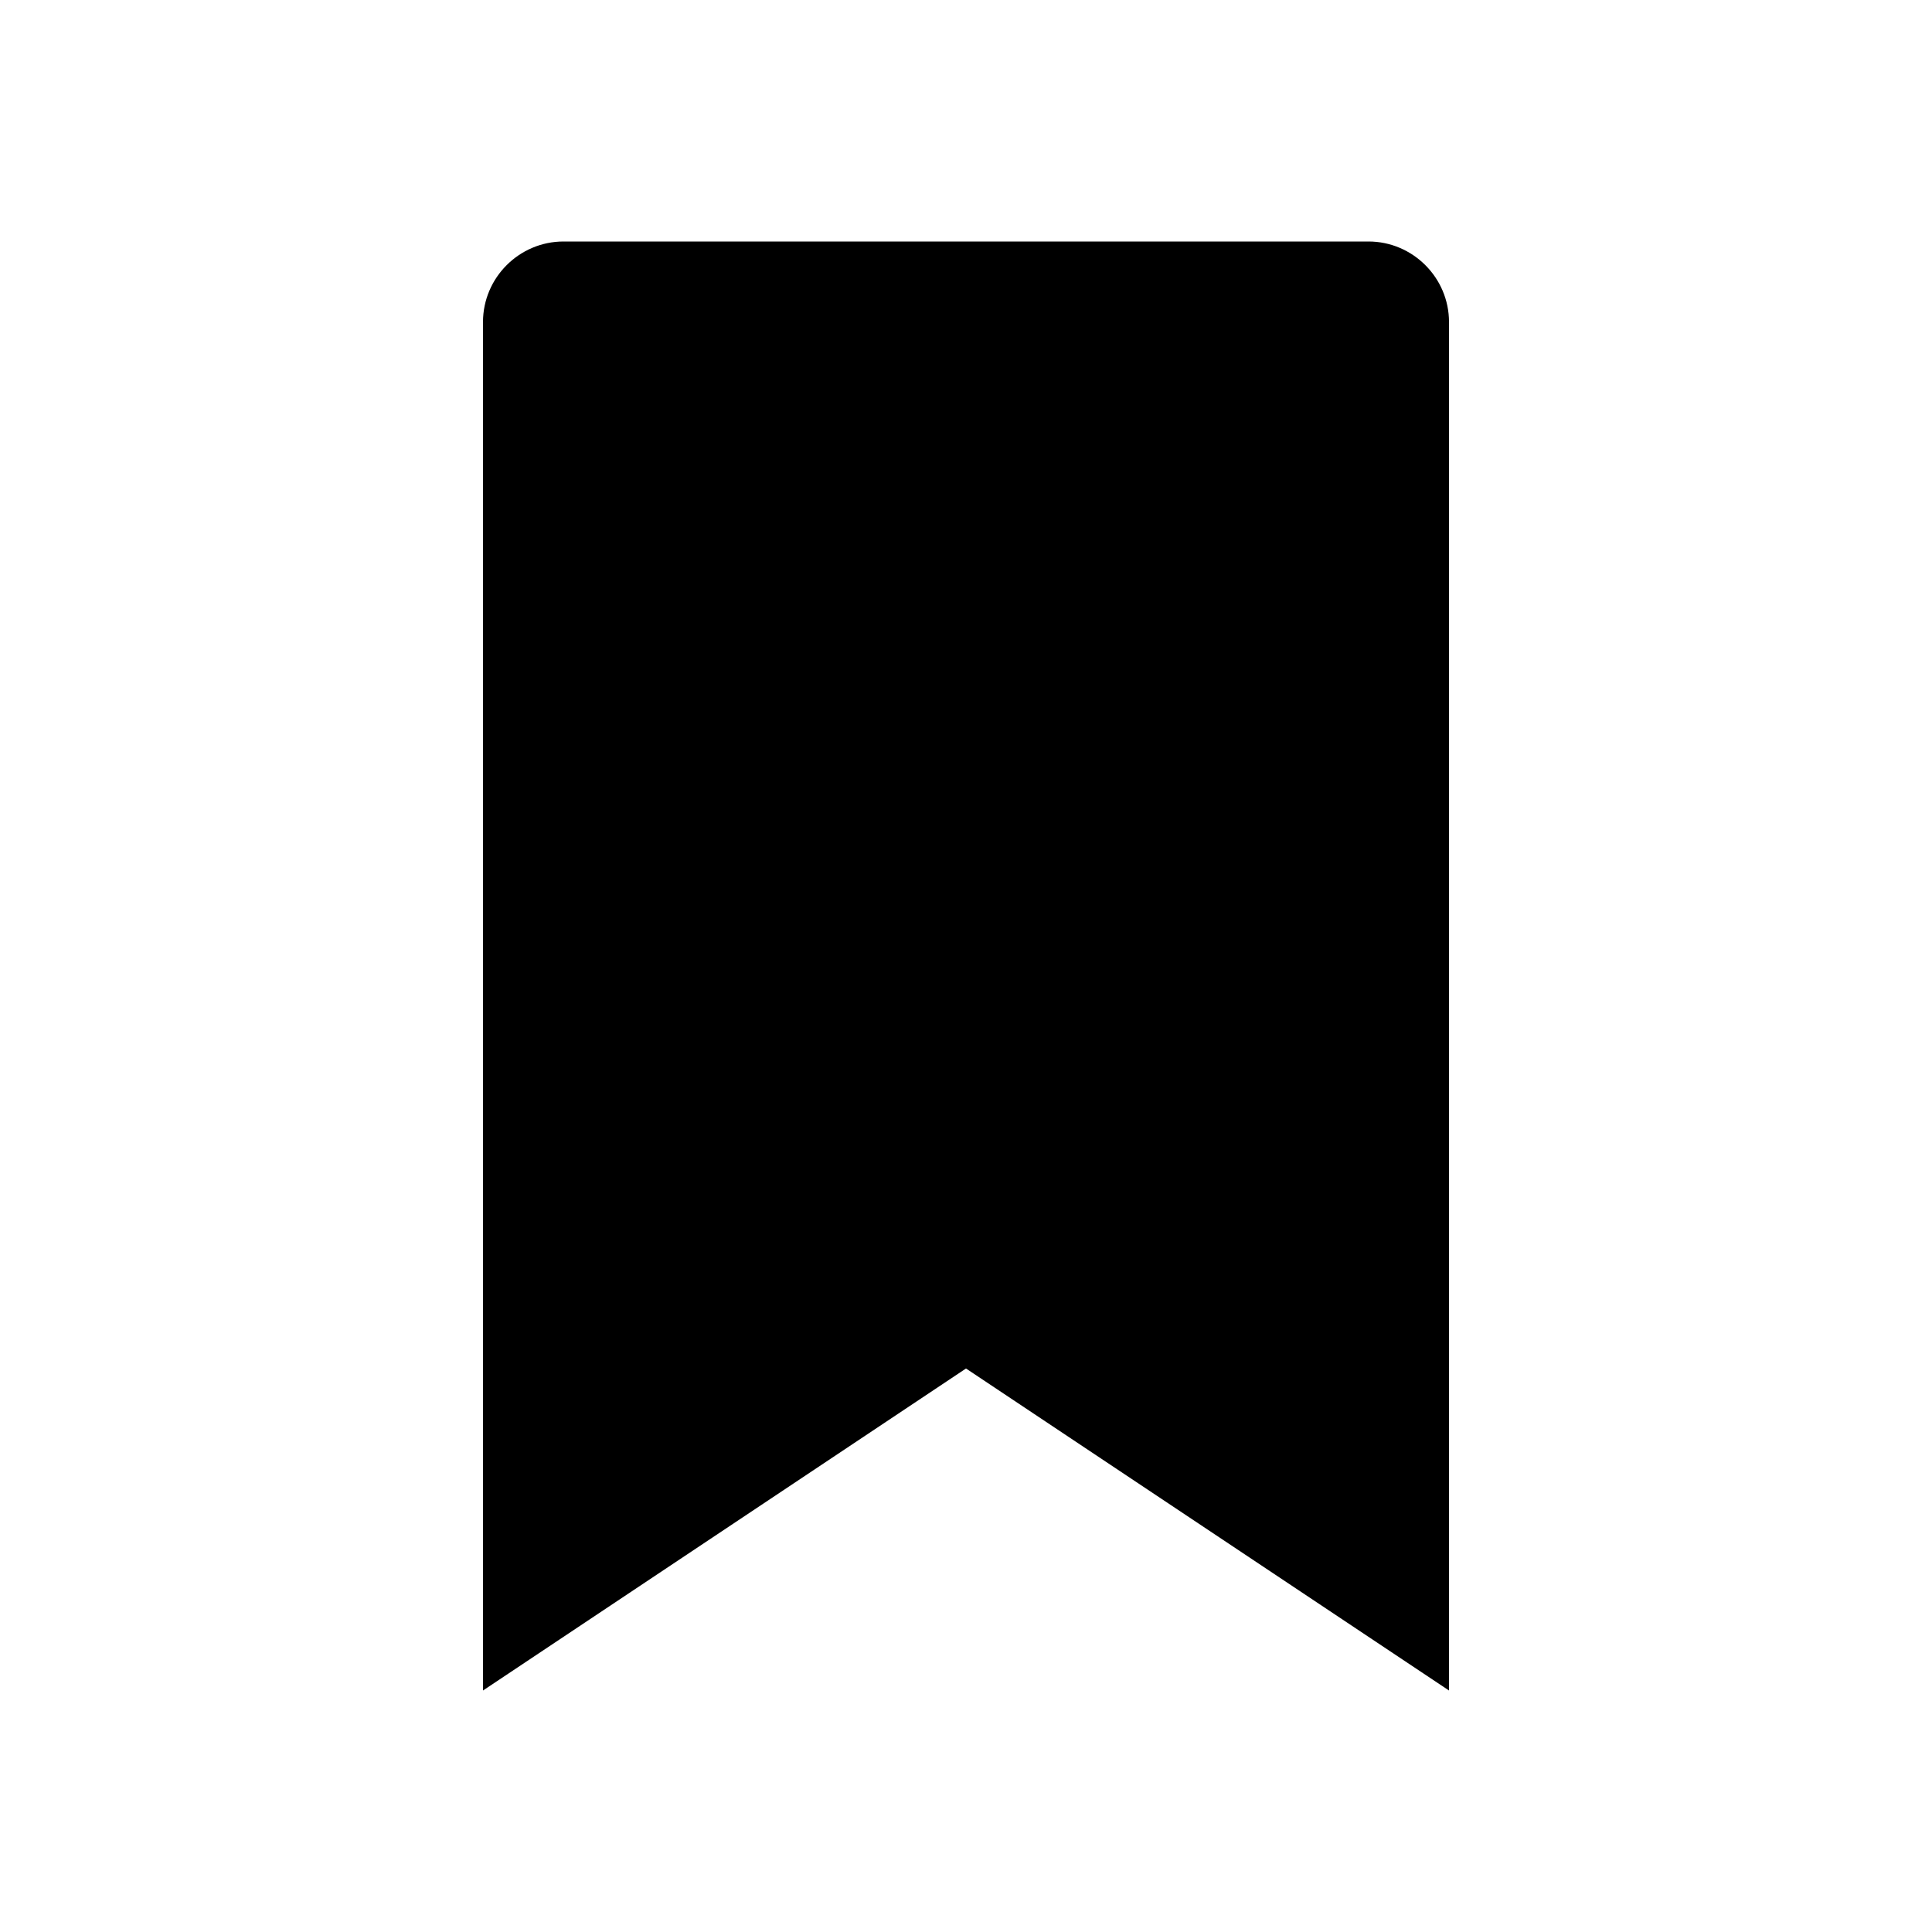
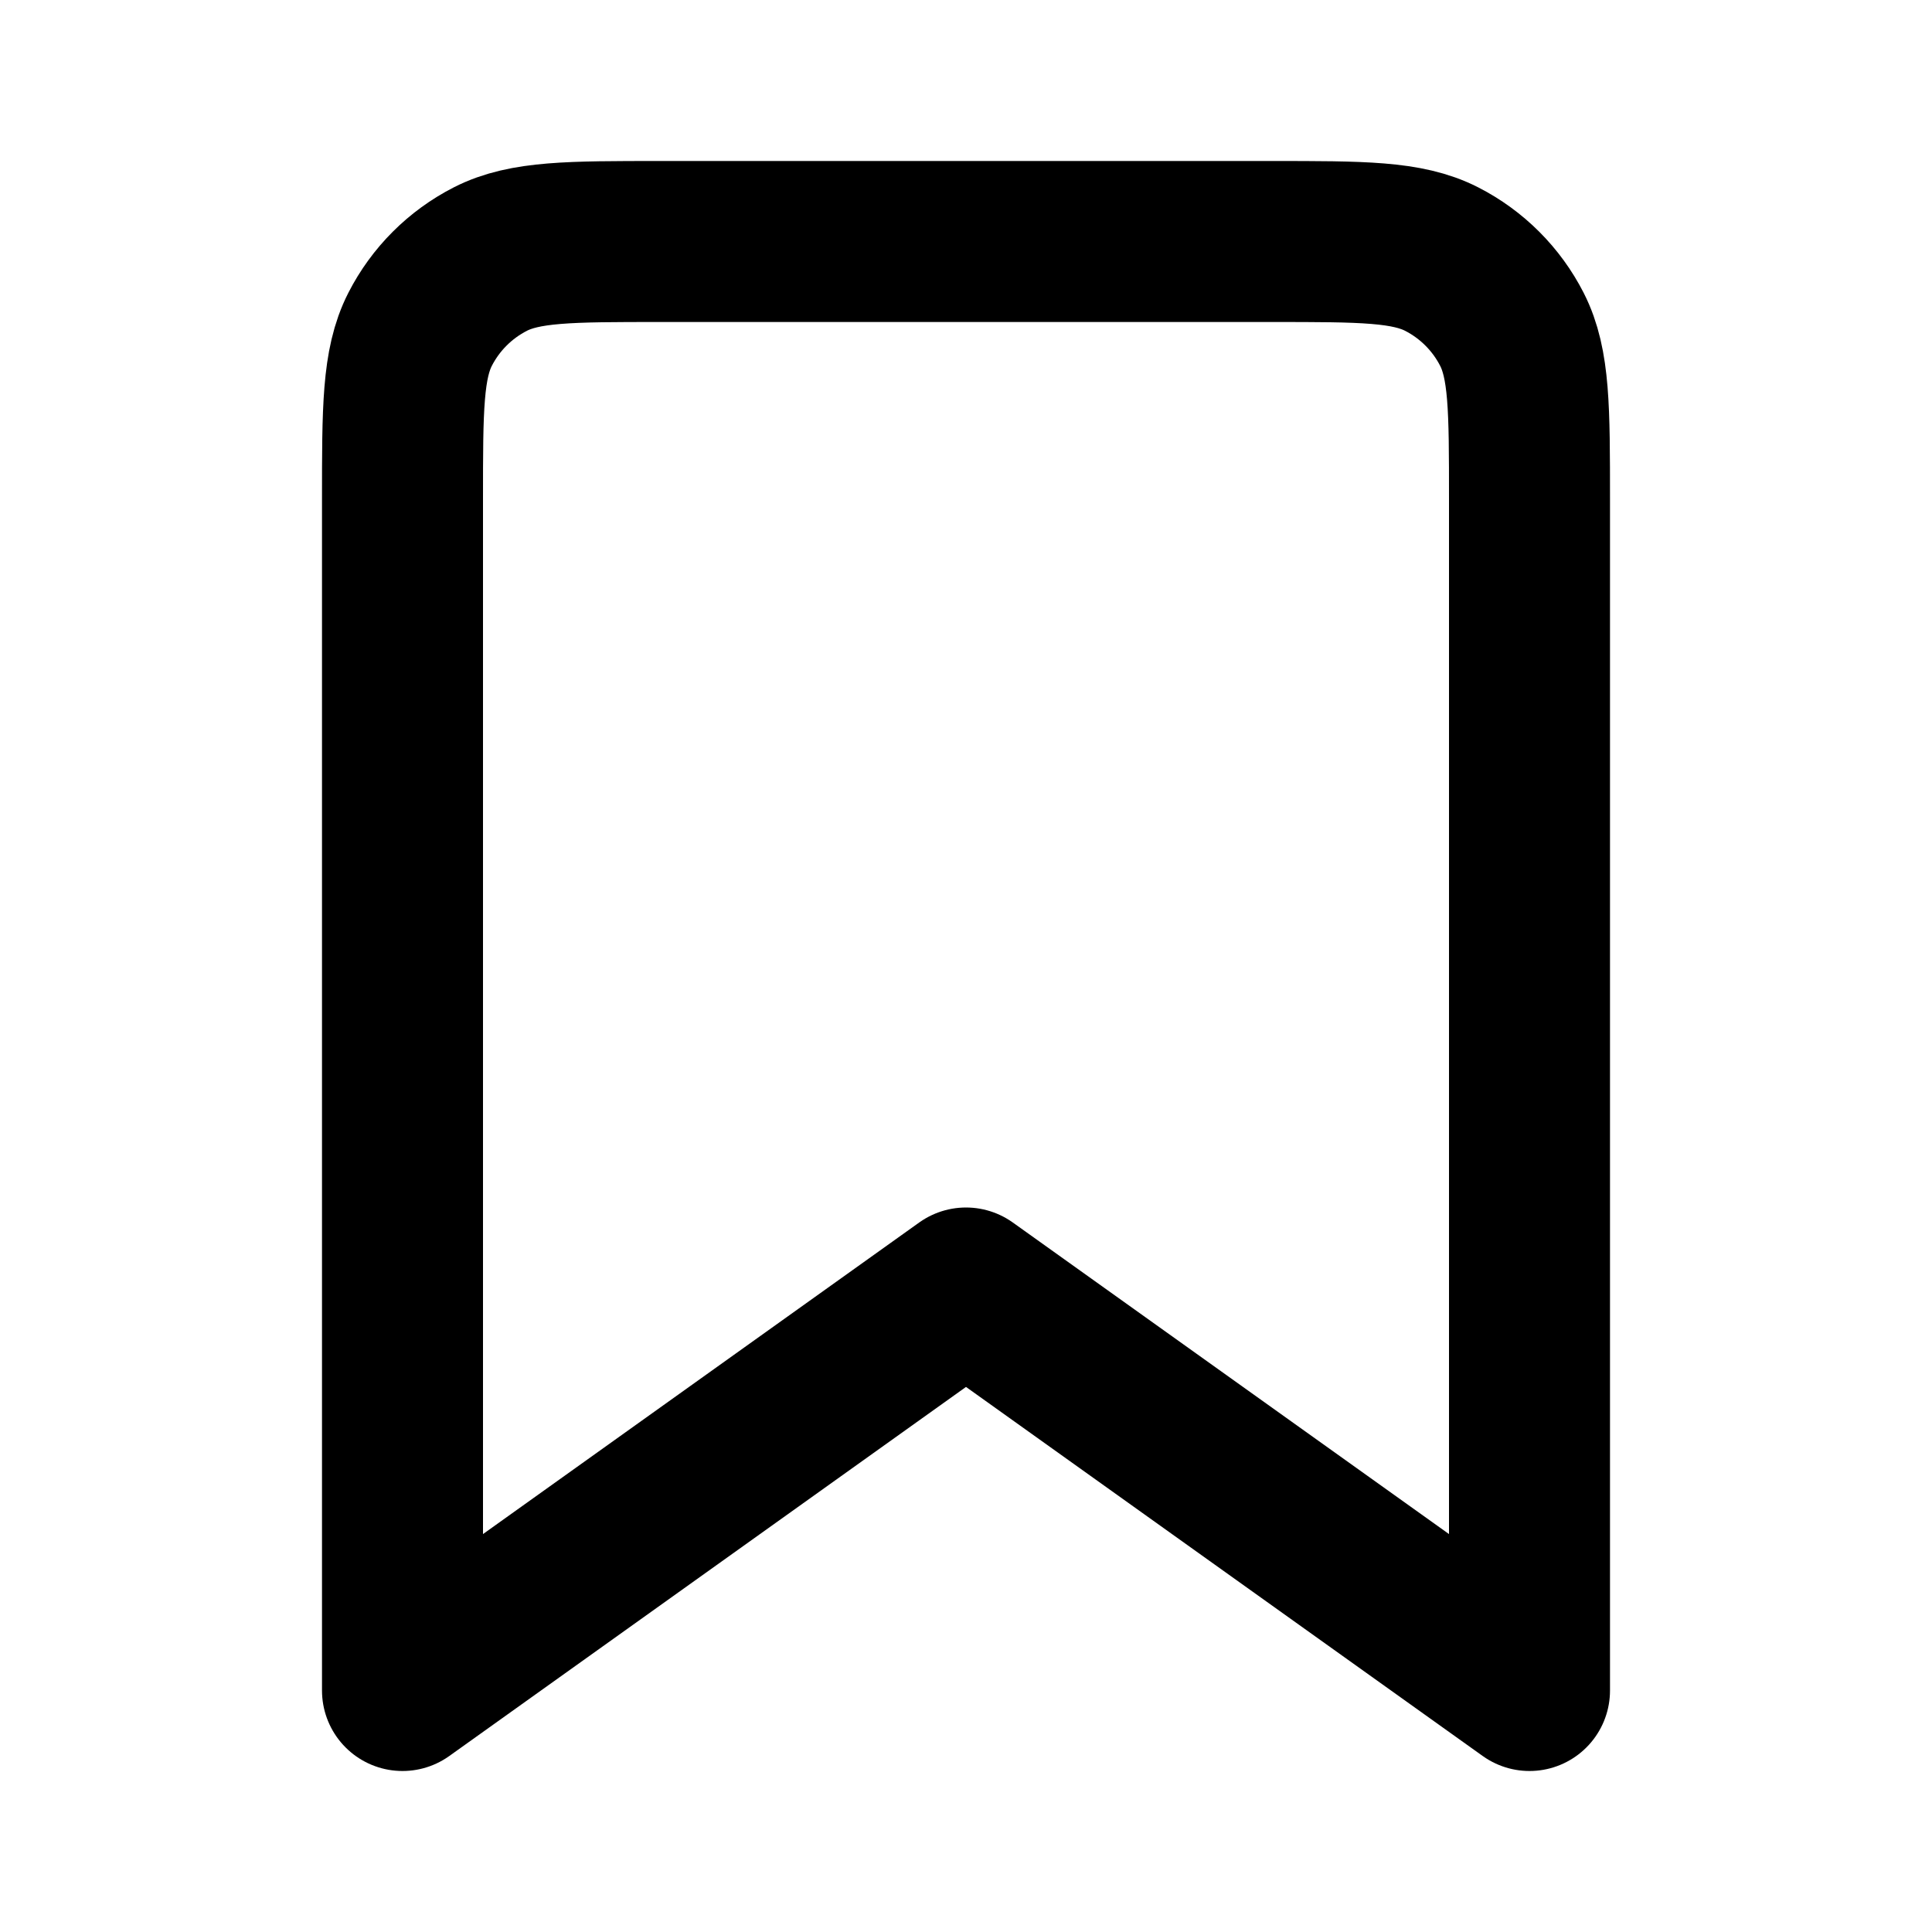
- <svg xmlns="http://www.w3.org/2000/svg" class="bookmark-icon" viewBox="0 0 24 24">
-   <path d="M6 4C6 3.45 6.45 3 7 3H17C17.55 3 18 3.45 18 4V21L12 17L6 21V4Z" fill="currentColor" />
+ <svg xmlns="http://www.w3.org/2000/svg" width="800px" height="800px" viewBox="0 0 24 24" fill="none">
+   <path d="M5 6.2C5 5.08 5 4.52 5.218 4.092C5.41 3.716 5.716 3.41 6.092 3.218C6.52 3 7.08 3 8.2 3H15.8C16.92 3 17.48 3 17.908 3.218C18.284 3.41 18.59 3.716 18.782 4.092C19 4.52 19 5.08 19 6.2V21L12 16L5 21V6.2Z" stroke="#000000" stroke-width="2" stroke-linejoin="round" />
</svg>
